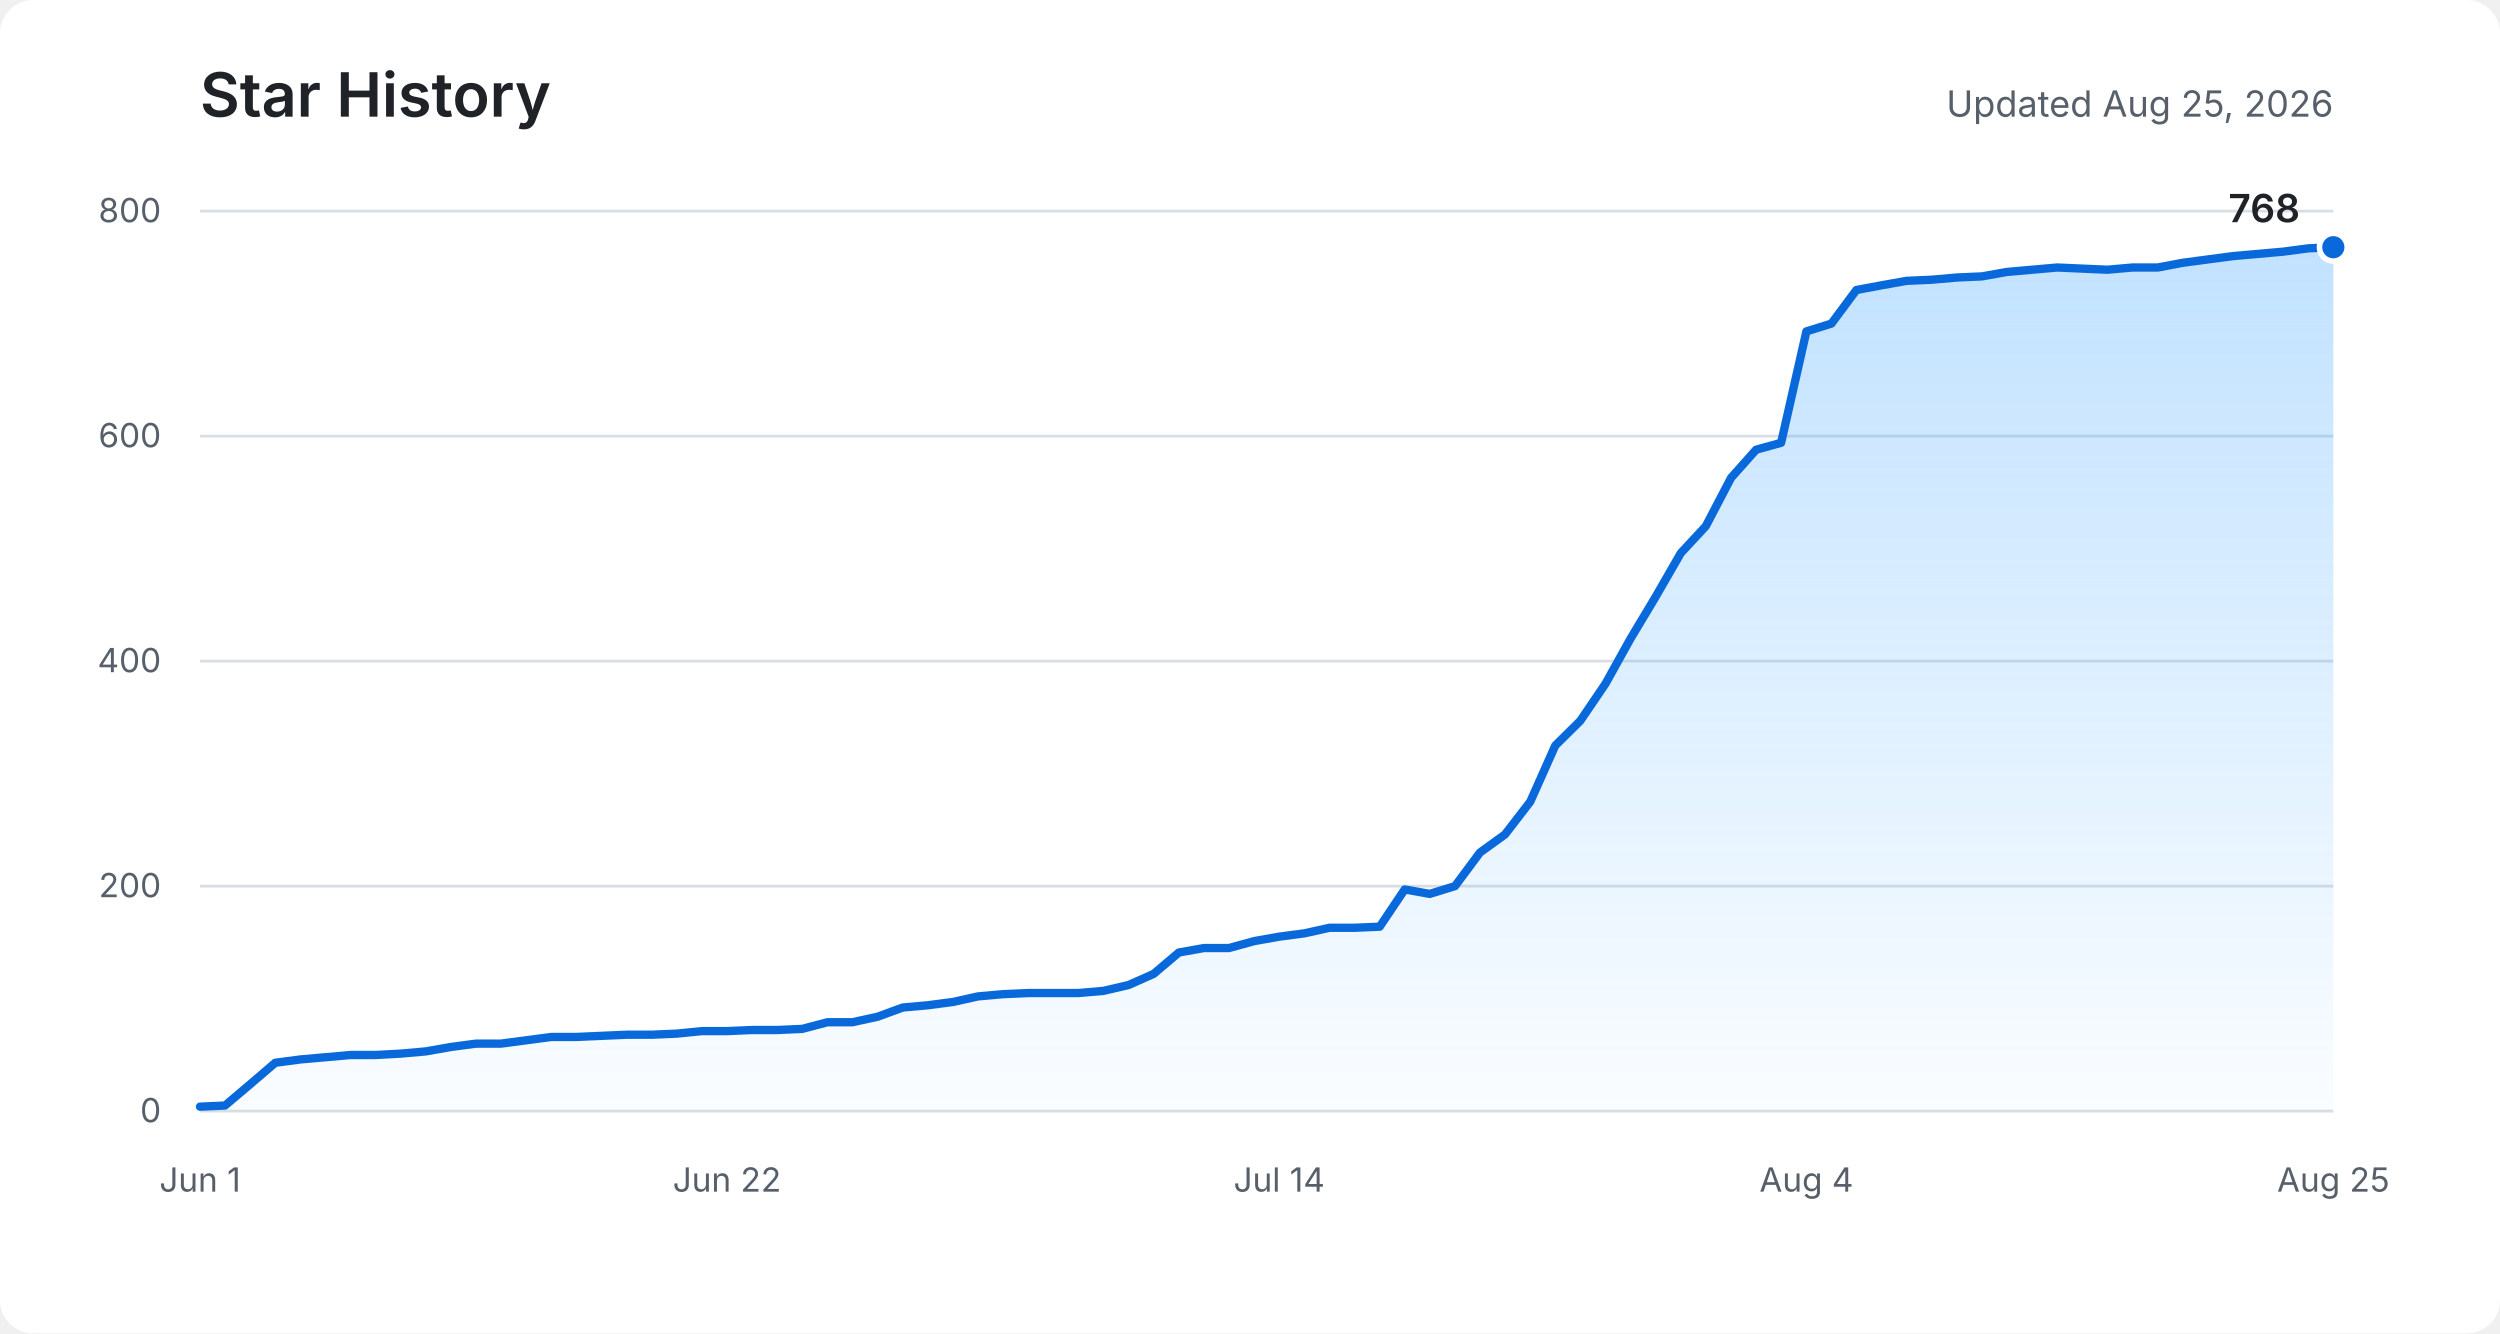
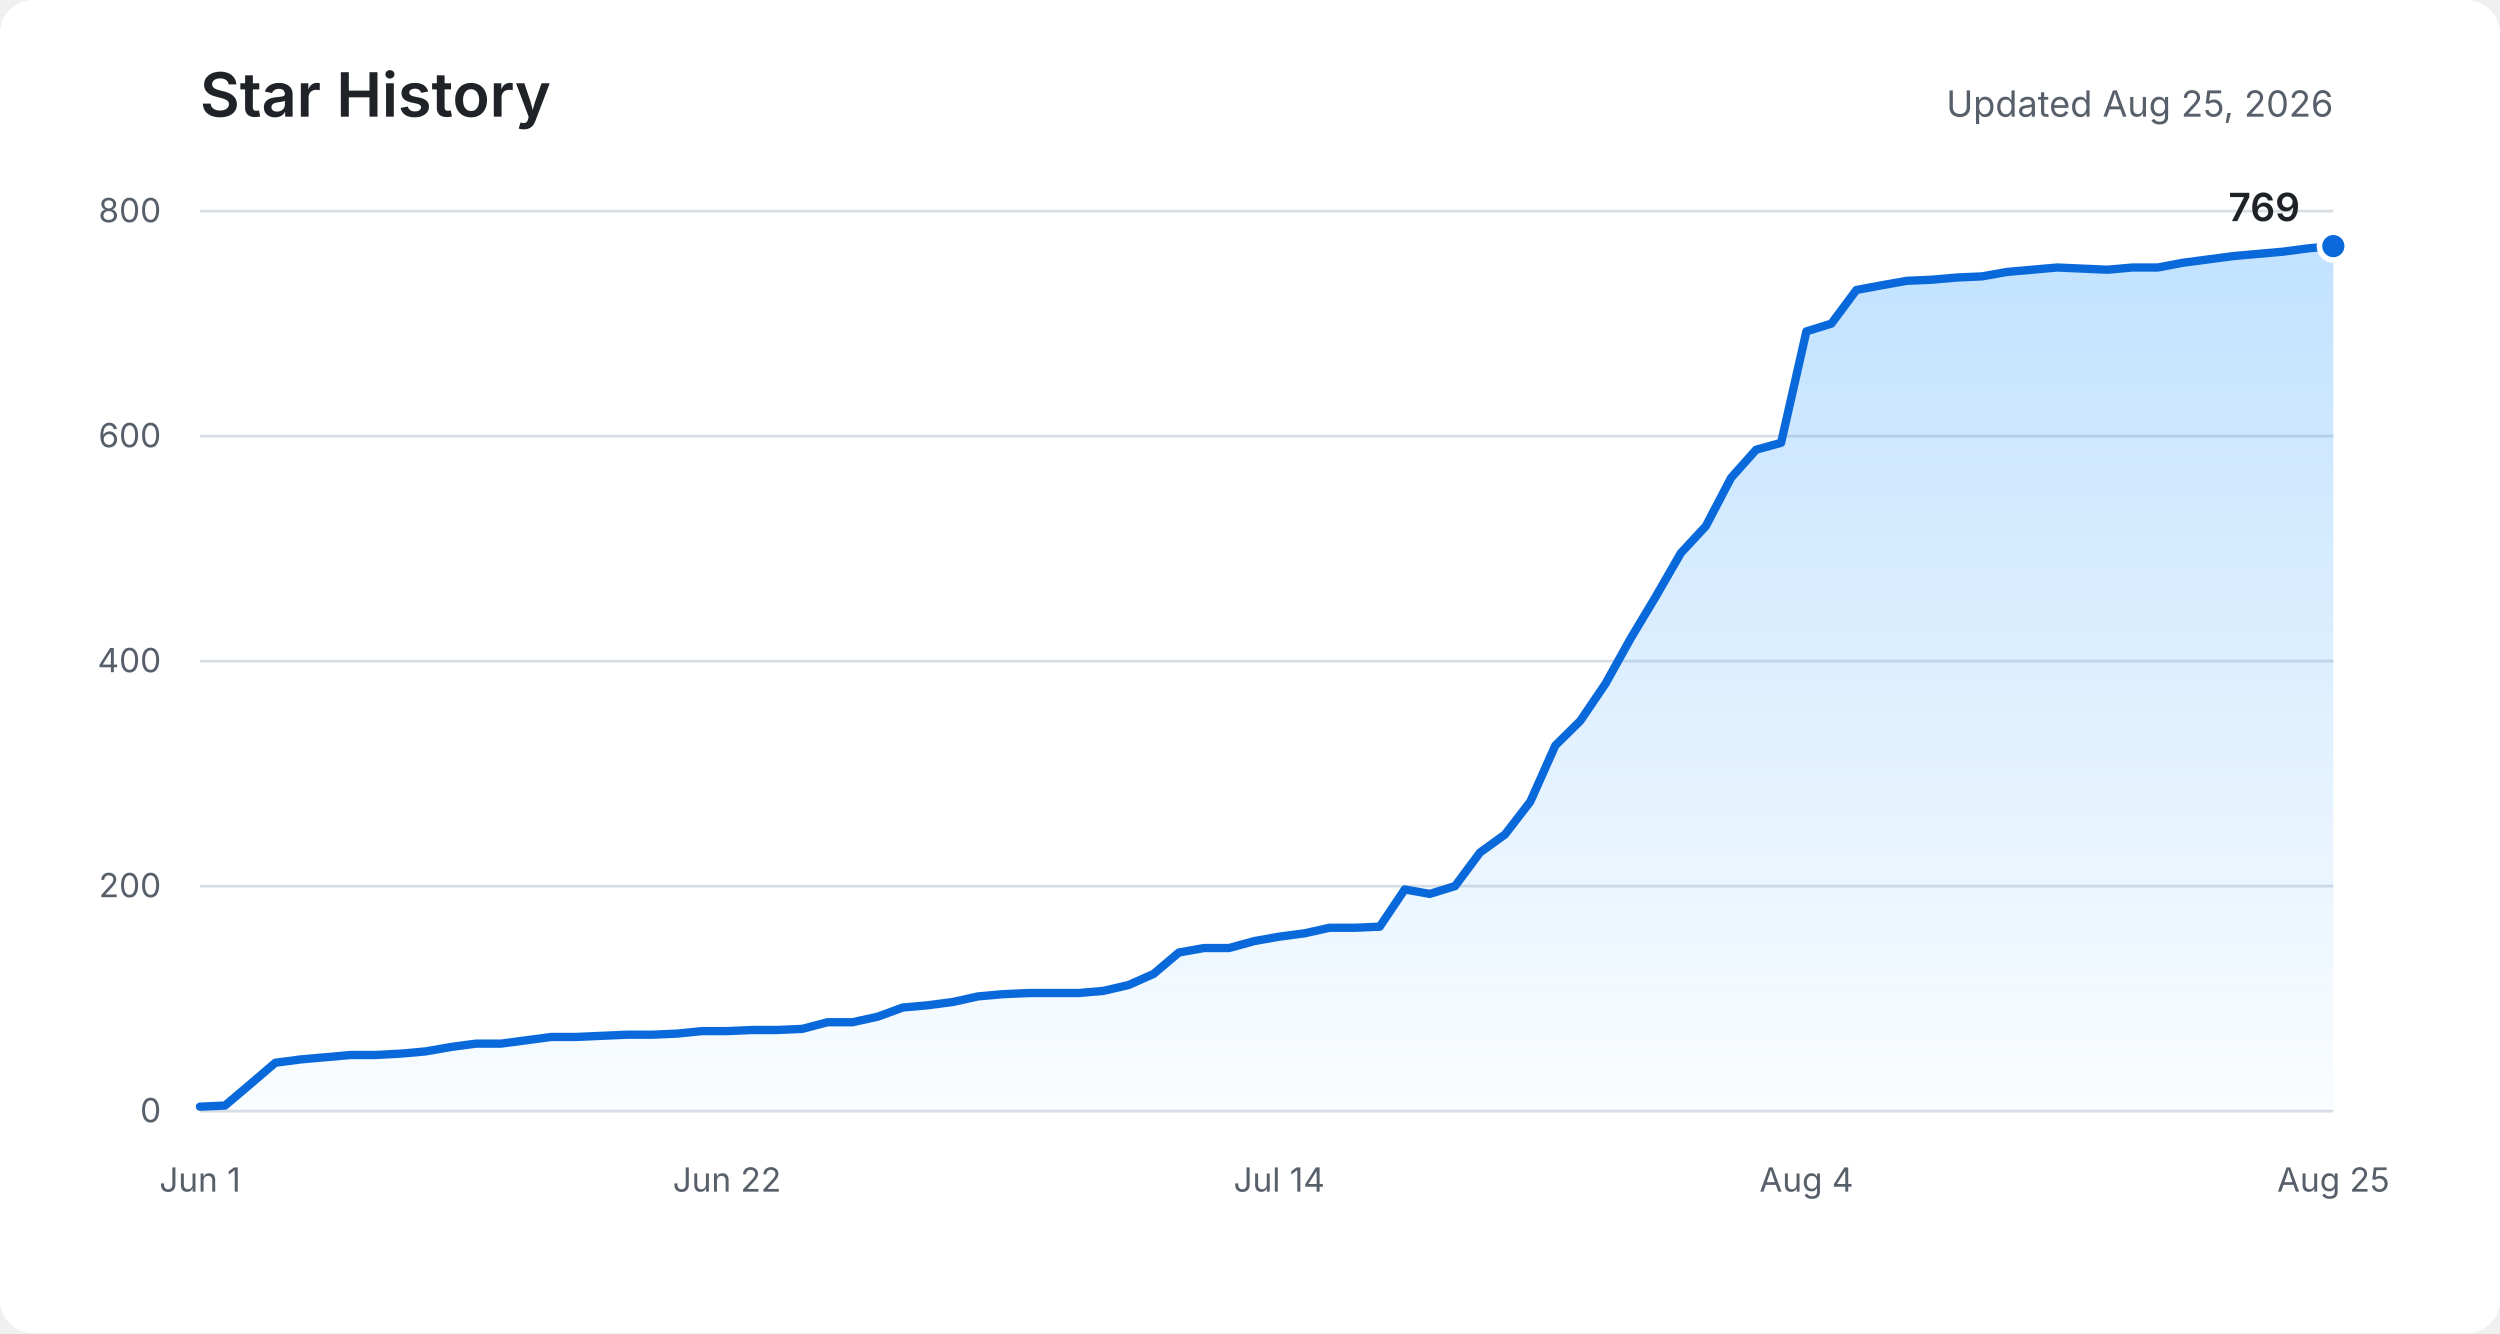
<svg xmlns="http://www.w3.org/2000/svg" role="img" aria-labelledby="title description" viewBox="0 0 900 480">
  <defs>
    <linearGradient id="area" x1="0" y1="0" x2="0" y2="1">
      <stop offset="0%" stop-color="#54aeff" stop-opacity="0.36" />
      <stop offset="100%" stop-color="#54aeff" stop-opacity="0.03" />
    </linearGradient>
  </defs>
  <rect fill="#ffffff" width="900" height="480" rx="12" />
  <text fill="#1f2328" x="72" y="42" font-family="-apple-system, BlinkMacSystemFont, Segoe UI, sans-serif" font-size="22" font-weight="600">Star History</text>
  <text fill="#57606a" x="840" y="42" text-anchor="end" font-family="-apple-system, BlinkMacSystemFont, Segoe UI, sans-serif" font-size="13">Updated Aug 25, 2026</text>
  <g fill="none" stroke="#d8dee4" stroke-width="1">
    <path d="M72 400H840" />
    <path d="M72 319H840" />
    <path d="M72 238H840" />
    <path d="M72 157H840" />
    <path d="M72 76H840" />
  </g>
  <g fill="#57606a" font-family="-apple-system, BlinkMacSystemFont, Segoe UI, sans-serif" font-size="12">
    <text x="58" y="404" text-anchor="end">0</text>
    <text x="58" y="323" text-anchor="end">200</text>
    <text x="58" y="242" text-anchor="end">400</text>
    <text x="58" y="161" text-anchor="end">600</text>
    <text x="58" y="80" text-anchor="end">800</text>
    <text x="72" y="429" text-anchor="middle">Jun 1</text>
    <text x="261.7" y="429" text-anchor="middle">Jun 22</text>
    <text x="460.5" y="429" text-anchor="middle">Jul 14</text>
    <text x="650.3" y="429" text-anchor="middle">Aug 4</text>
    <text x="840" y="429" text-anchor="middle">Aug 25</text>
  </g>
-   <path fill="url(#area)" d="M72,398.4 L81,398 L90.1,390.3 L99.1,382.6 L108.1,381.4 L117.2,380.6 L126.2,379.8 L135.2,379.8 L144.3,379.3 L153.3,378.5 L162.4,376.9 L171.4,375.7 L180.4,375.7 L189.5,374.5 L198.5,373.3 L207.5,373.3 L216.6,372.9 L225.6,372.5 L234.6,372.5 L243.7,372.1 L252.7,371.2 L261.7,371.2 L270.8,370.8 L279.8,370.8 L288.8,370.4 L297.9,368 L306.9,368 L316,366 L325,362.7 L334,361.9 L343.1,360.7 L352.1,358.7 L361.1,357.9 L370.2,357.5 L379.2,357.5 L388.2,357.5 L397.3,356.7 L406.3,354.6 L415.3,350.6 L424.4,342.9 L433.4,341.3 L442.4,341.3 L451.5,338.8 L460.5,337.2 L469.6,336 L478.6,334 L487.6,334 L496.7,333.6 L505.7,320.2 L514.7,321.8 L523.8,319 L532.8,306.9 L541.8,300.4 L550.9,288.6 L559.9,268.4 L568.9,259.5 L578,246.1 L587,229.9 L596,214.9 L605.1,199.1 L614.1,189.4 L623.2,172 L632.2,161.9 L641.2,159.4 L650.3,119.3 L659.3,116.5 L668.3,104.4 L677.4,102.7 L686.4,101.1 L695.4,100.7 L704.5,99.9 L713.5,99.5 L722.5,97.9 L731.6,97.1 L740.6,96.3 L749.6,96.7 L758.7,97.1 L767.7,96.3 L776.8,96.3 L785.8,94.6 L794.8,93.4 L803.9,92.2 L812.9,91.4 L821.9,90.6 L831,89.4 L840,89 L840,400 L72,400 Z" />
-   <polyline fill="none" stroke="#0969da" stroke-width="3" stroke-linecap="round" stroke-linejoin="round" points="72,398.4 81,398 90.1,390.3 99.1,382.6 108.1,381.4 117.2,380.6 126.2,379.8 135.2,379.8 144.3,379.3 153.3,378.5 162.4,376.9 171.4,375.7 180.4,375.7 189.5,374.5 198.5,373.3 207.5,373.3 216.6,372.9 225.6,372.5 234.6,372.5 243.7,372.1 252.7,371.2 261.7,371.2 270.8,370.8 279.8,370.8 288.8,370.4 297.9,368 306.9,368 316,366 325,362.7 334,361.9 343.1,360.7 352.1,358.7 361.1,357.9 370.2,357.5 379.2,357.5 388.2,357.5 397.3,356.7 406.3,354.6 415.3,350.6 424.4,342.9 433.4,341.3 442.4,341.3 451.5,338.8 460.5,337.2 469.6,336 478.6,334 487.6,334 496.7,333.6 505.7,320.2 514.7,321.8 523.8,319 532.8,306.9 541.8,300.4 550.9,288.6 559.9,268.4 568.9,259.5 578,246.1 587,229.9 596,214.9 605.1,199.1 614.1,189.4 623.2,172 632.2,161.9 641.2,159.4 650.3,119.3 659.3,116.5 668.3,104.4 677.4,102.7 686.4,101.1 695.4,100.7 704.5,99.9 713.5,99.5 722.5,97.9 731.6,97.1 740.6,96.3 749.6,96.7 758.7,97.1 767.7,96.3 776.8,96.3 785.8,94.6 794.8,93.4 803.9,92.2 812.9,91.4 821.9,90.6 831,89.4 840,89" />
-   <circle fill="#0969da" stroke="#ffffff" cx="840" cy="89" r="5" stroke-width="2" />
-   <text fill="#1f2328" x="828" y="80" text-anchor="end" font-family="-apple-system, BlinkMacSystemFont, Segoe UI, sans-serif" font-size="14" font-weight="600">768</text>
+   <path fill="url(#area)" d="M72,398.4 L81,398 L90.1,390.3 L99.1,382.6 L108.1,381.4 L117.2,380.6 L126.2,379.8 L135.2,379.8 L144.3,379.3 L153.3,378.5 L162.4,376.9 L171.4,375.7 L180.4,375.7 L189.5,374.5 L198.5,373.3 L207.5,373.3 L216.6,372.9 L225.6,372.5 L234.6,372.5 L243.7,372.1 L252.7,371.2 L261.7,371.2 L270.8,370.8 L279.8,370.8 L288.8,370.4 L297.9,368 L306.9,368 L316,366 L325,362.7 L334,361.9 L343.1,360.7 L352.1,358.7 L361.1,357.9 L370.2,357.5 L379.2,357.5 L388.2,357.5 L397.3,356.7 L406.3,354.6 L415.3,350.6 L424.4,342.9 L433.4,341.3 L442.4,341.3 L451.5,338.8 L460.5,337.2 L469.6,336 L478.6,334 L487.6,334 L496.7,333.6 L505.7,320.2 L514.7,321.8 L523.8,319 L532.8,306.9 L541.8,300.4 L550.9,288.6 L559.9,268.4 L568.9,259.5 L578,246.1 L587,229.9 L596,214.9 L605.1,199.1 L614.1,189.4 L623.2,172 L632.2,161.9 L641.2,159.4 L650.3,119.3 L659.3,116.5 L668.3,104.4 L677.4,102.7 L686.4,101.1 L695.4,100.7 L704.5,99.9 L713.5,99.5 L722.5,97.9 L731.6,97.1 L740.6,96.3 L749.6,96.7 L758.7,97.1 L767.7,96.3 L776.8,96.3 L785.8,94.6 L794.8,93.4 L803.9,92.2 L812.9,91.4 L821.9,90.6 L831,89.4 L840,88.6 L840,400 L72,400 Z" />
+   <polyline fill="none" stroke="#0969da" stroke-width="3" stroke-linecap="round" stroke-linejoin="round" points="72,398.4 81,398 90.1,390.3 99.1,382.6 108.1,381.4 117.2,380.6 126.2,379.8 135.2,379.8 144.3,379.3 153.3,378.5 162.4,376.9 171.4,375.7 180.4,375.7 189.5,374.5 198.5,373.3 207.5,373.3 216.6,372.9 225.6,372.5 234.6,372.5 243.7,372.1 252.7,371.2 261.7,371.2 270.8,370.8 279.8,370.8 288.8,370.4 297.9,368 306.9,368 316,366 325,362.7 334,361.9 343.1,360.7 352.1,358.7 361.1,357.9 370.2,357.5 379.2,357.5 388.2,357.5 397.3,356.7 406.3,354.6 415.3,350.6 424.4,342.9 433.4,341.3 442.4,341.3 451.5,338.8 460.5,337.2 469.6,336 478.6,334 487.6,334 496.7,333.6 505.7,320.2 514.7,321.8 523.8,319 532.8,306.9 541.8,300.4 550.9,288.6 559.9,268.4 568.9,259.5 578,246.1 587,229.9 596,214.9 605.1,199.1 614.1,189.4 623.2,172 632.2,161.9 641.2,159.4 650.3,119.3 659.3,116.5 668.3,104.4 677.4,102.7 686.4,101.1 695.4,100.7 704.5,99.9 713.5,99.5 722.5,97.9 731.6,97.1 740.6,96.3 749.6,96.7 758.7,97.1 767.7,96.3 776.8,96.3 785.8,94.6 794.8,93.4 803.9,92.2 812.9,91.4 821.9,90.6 831,89.4 840,88.6" />
+   <circle fill="#0969da" stroke="#ffffff" cx="840" cy="88.6" r="5" stroke-width="2" />
+   <text fill="#1f2328" x="828" y="79.6" text-anchor="end" font-family="-apple-system, BlinkMacSystemFont, Segoe UI, sans-serif" font-size="14" font-weight="600">769</text>
</svg>
